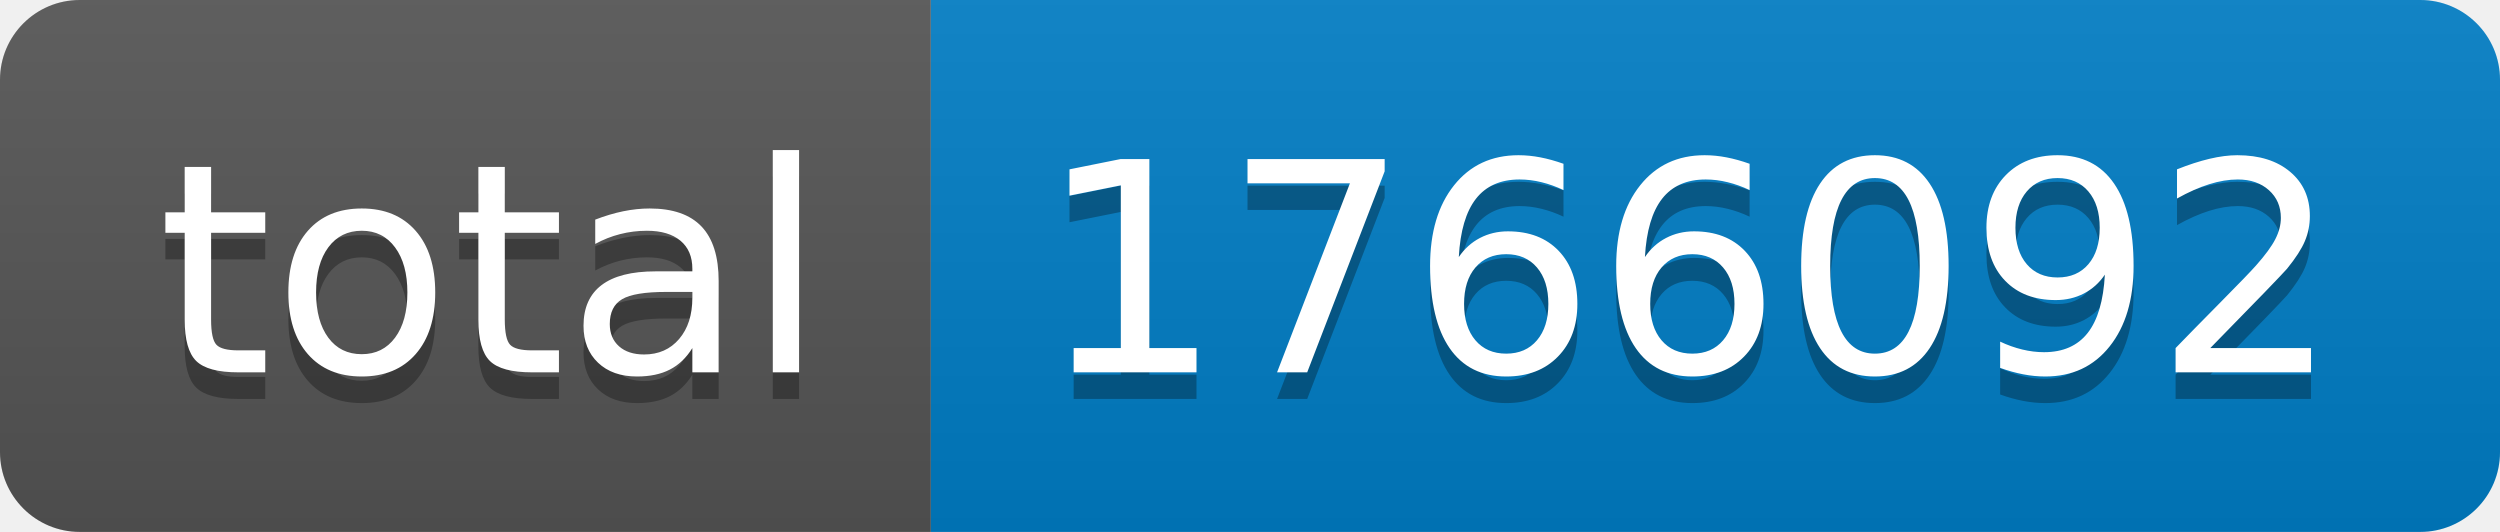
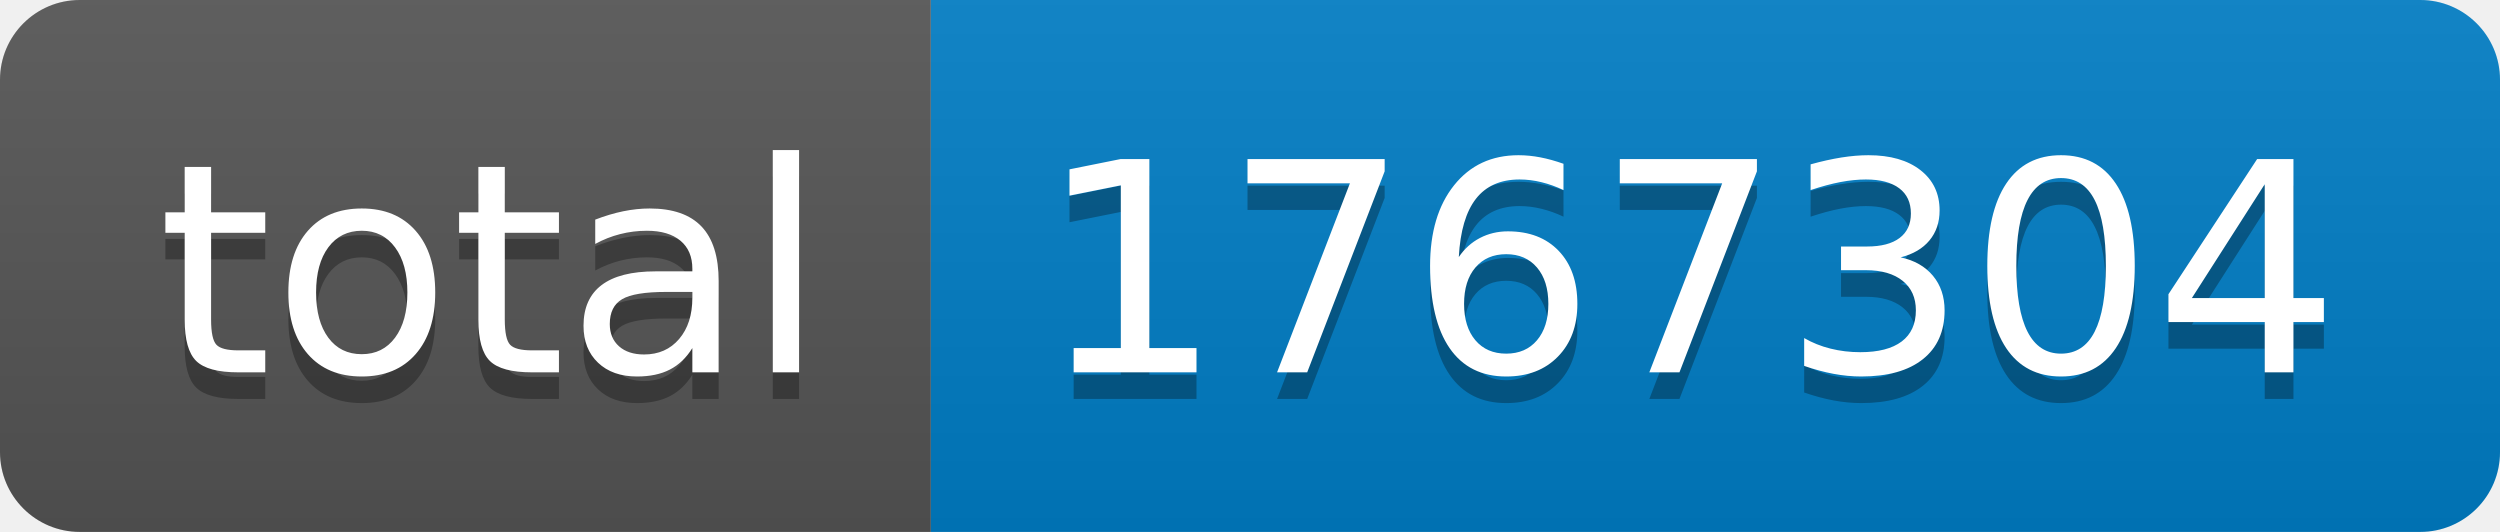
- <svg xmlns="http://www.w3.org/2000/svg" width="94" height="20" role="img" aria-label="total: 1766092">
+ <svg xmlns="http://www.w3.org/2000/svg" width="94" height="20" role="img" aria-label="total: 1767304">
  <linearGradient id="s" x2="0" y2="100%">
    <stop offset="0" stop-color="#bbb" stop-opacity=".1" />
    <stop offset="1" stop-opacity=".1" />
  </linearGradient>
  <clipPath id="r">
    <rect width="94" height="20" rx="3" fill="#fff" />
  </clipPath>
  <g clip-path="url(#r)">
    <rect width="35" height="20" fill="#555" />
    <rect x="35" width="59" height="20" fill="#007ec6" />
    <rect width="94" height="20" fill="url(#s)" />
  </g>
  <g fill="#fff" text-anchor="middle" font-family="Verdana,Geneva,DejaVu Sans,sans-serif" text-rendering="geometricPrecision" font-size="110">
    <text aria-hidden="true" x="185" y="150" fill="#010101" fill-opacity=".3" transform="scale(.1)" textLength="250">total</text>
    <text x="185" y="140" transform="scale(.1)" fill="#fff" textLength="250">total</text>
-     <text aria-hidden="true" x="635" y="150" fill="#010101" fill-opacity=".3" transform="scale(.1)" textLength="490">1766092</text>
-     <text x="635" y="140" transform="scale(.1)" fill="#fff" textLength="490">1766092</text>
+     <text aria-hidden="true" x="635" y="150" fill="#010101" fill-opacity=".3" transform="scale(.1)" textLength="490">1767304</text>
+     <text x="635" y="140" transform="scale(.1)" fill="#fff" textLength="490">1767304</text>
  </g>
</svg>
